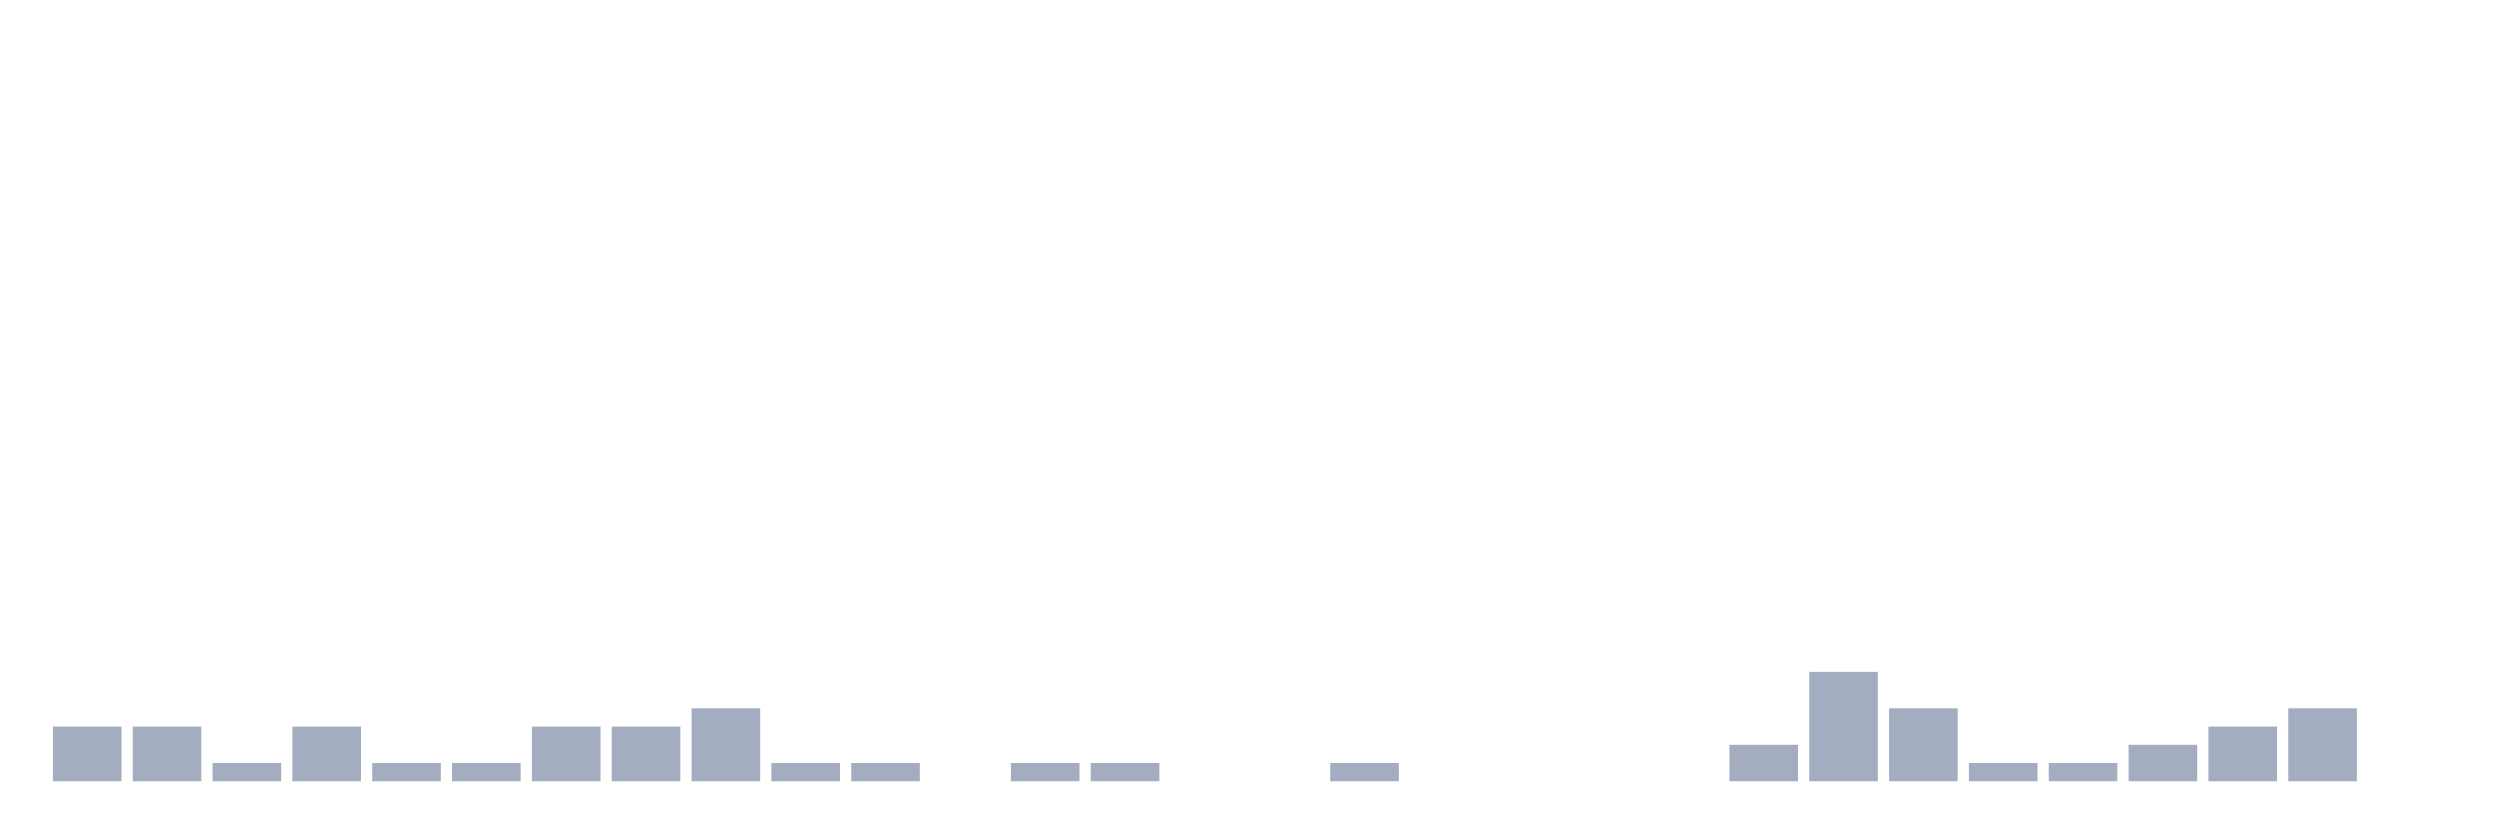
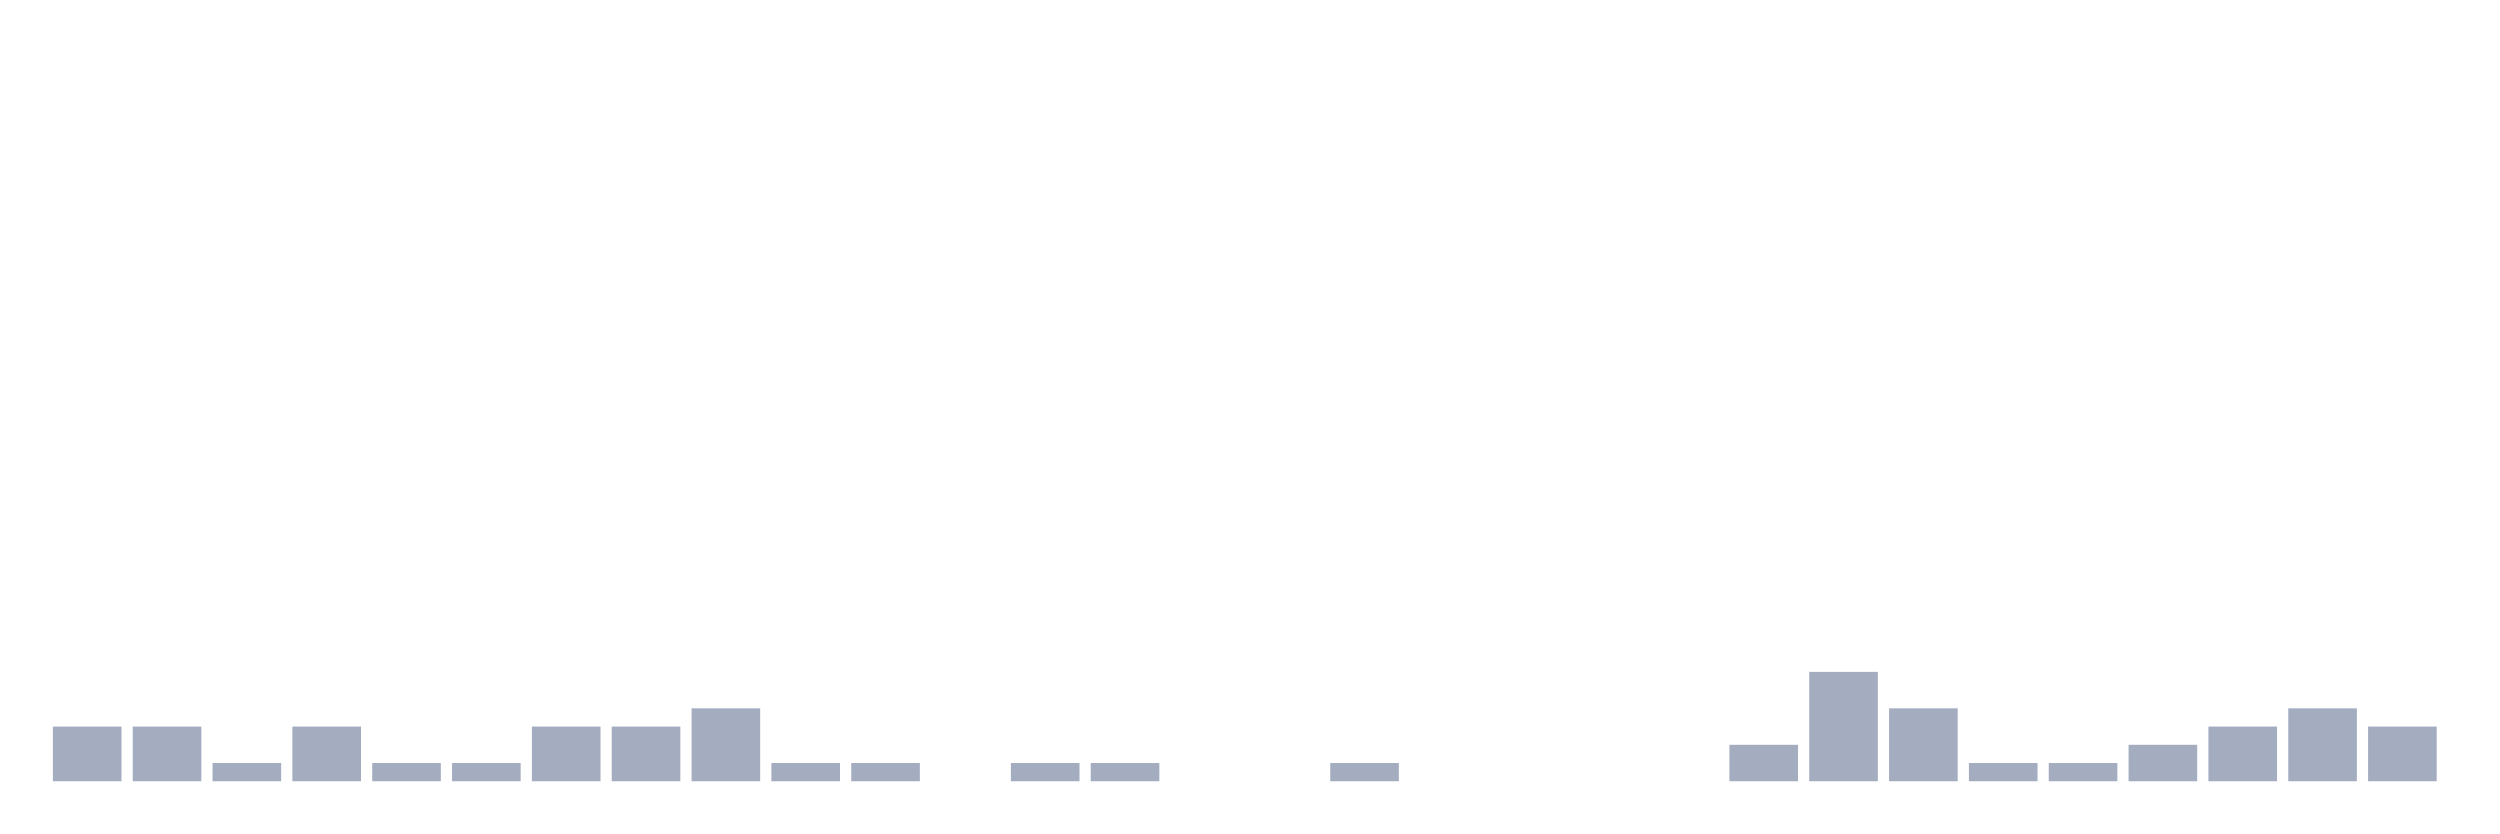
<svg xmlns="http://www.w3.org/2000/svg" viewBox="0 0 480 160">
  <g transform="translate(10,10)">
    <rect class="bar" x="0.153" width="13.175" y="129.5" height="10.5" fill="rgb(164,173,192)" />
    <rect class="bar" x="15.482" width="13.175" y="129.5" height="10.5" fill="rgb(164,173,192)" />
    <rect class="bar" x="30.81" width="13.175" y="136.5" height="3.5" fill="rgb(164,173,192)" />
    <rect class="bar" x="46.138" width="13.175" y="129.5" height="10.5" fill="rgb(164,173,192)" />
    <rect class="bar" x="61.466" width="13.175" y="136.5" height="3.5" fill="rgb(164,173,192)" />
    <rect class="bar" x="76.794" width="13.175" y="136.5" height="3.5" fill="rgb(164,173,192)" />
    <rect class="bar" x="92.123" width="13.175" y="129.5" height="10.5" fill="rgb(164,173,192)" />
    <rect class="bar" x="107.451" width="13.175" y="129.5" height="10.5" fill="rgb(164,173,192)" />
    <rect class="bar" x="122.779" width="13.175" y="126" height="14" fill="rgb(164,173,192)" />
    <rect class="bar" x="138.107" width="13.175" y="136.5" height="3.5" fill="rgb(164,173,192)" />
    <rect class="bar" x="153.436" width="13.175" y="136.5" height="3.5" fill="rgb(164,173,192)" />
    <rect class="bar" x="168.764" width="13.175" y="140" height="0" fill="rgb(164,173,192)" />
    <rect class="bar" x="184.092" width="13.175" y="136.5" height="3.5" fill="rgb(164,173,192)" />
    <rect class="bar" x="199.42" width="13.175" y="136.5" height="3.5" fill="rgb(164,173,192)" />
    <rect class="bar" x="214.748" width="13.175" y="140" height="0" fill="rgb(164,173,192)" />
    <rect class="bar" x="230.077" width="13.175" y="140" height="0" fill="rgb(164,173,192)" />
    <rect class="bar" x="245.405" width="13.175" y="136.5" height="3.5" fill="rgb(164,173,192)" />
    <rect class="bar" x="260.733" width="13.175" y="140" height="0" fill="rgb(164,173,192)" />
    <rect class="bar" x="276.061" width="13.175" y="140" height="0" fill="rgb(164,173,192)" />
    <rect class="bar" x="291.39" width="13.175" y="140" height="0" fill="rgb(164,173,192)" />
    <rect class="bar" x="306.718" width="13.175" y="140" height="0" fill="rgb(164,173,192)" />
    <rect class="bar" x="322.046" width="13.175" y="133" height="7" fill="rgb(164,173,192)" />
    <rect class="bar" x="337.374" width="13.175" y="119" height="21" fill="rgb(164,173,192)" />
    <rect class="bar" x="352.702" width="13.175" y="126" height="14" fill="rgb(164,173,192)" />
    <rect class="bar" x="368.031" width="13.175" y="136.5" height="3.5" fill="rgb(164,173,192)" />
    <rect class="bar" x="383.359" width="13.175" y="136.5" height="3.5" fill="rgb(164,173,192)" />
    <rect class="bar" x="398.687" width="13.175" y="133" height="7" fill="rgb(164,173,192)" />
    <rect class="bar" x="414.015" width="13.175" y="129.5" height="10.5" fill="rgb(164,173,192)" />
    <rect class="bar" x="429.344" width="13.175" y="126" height="14" fill="rgb(164,173,192)" />
-     <rect class="bar" x="444.672" width="13.175" y="140" height="0" fill="rgb(164,173,192)" />
+     <rect class="bar" x="444.672" width="13.175" y="129.5" height="10.5" fill="rgb(164,173,192)" />
  </g>
</svg>
